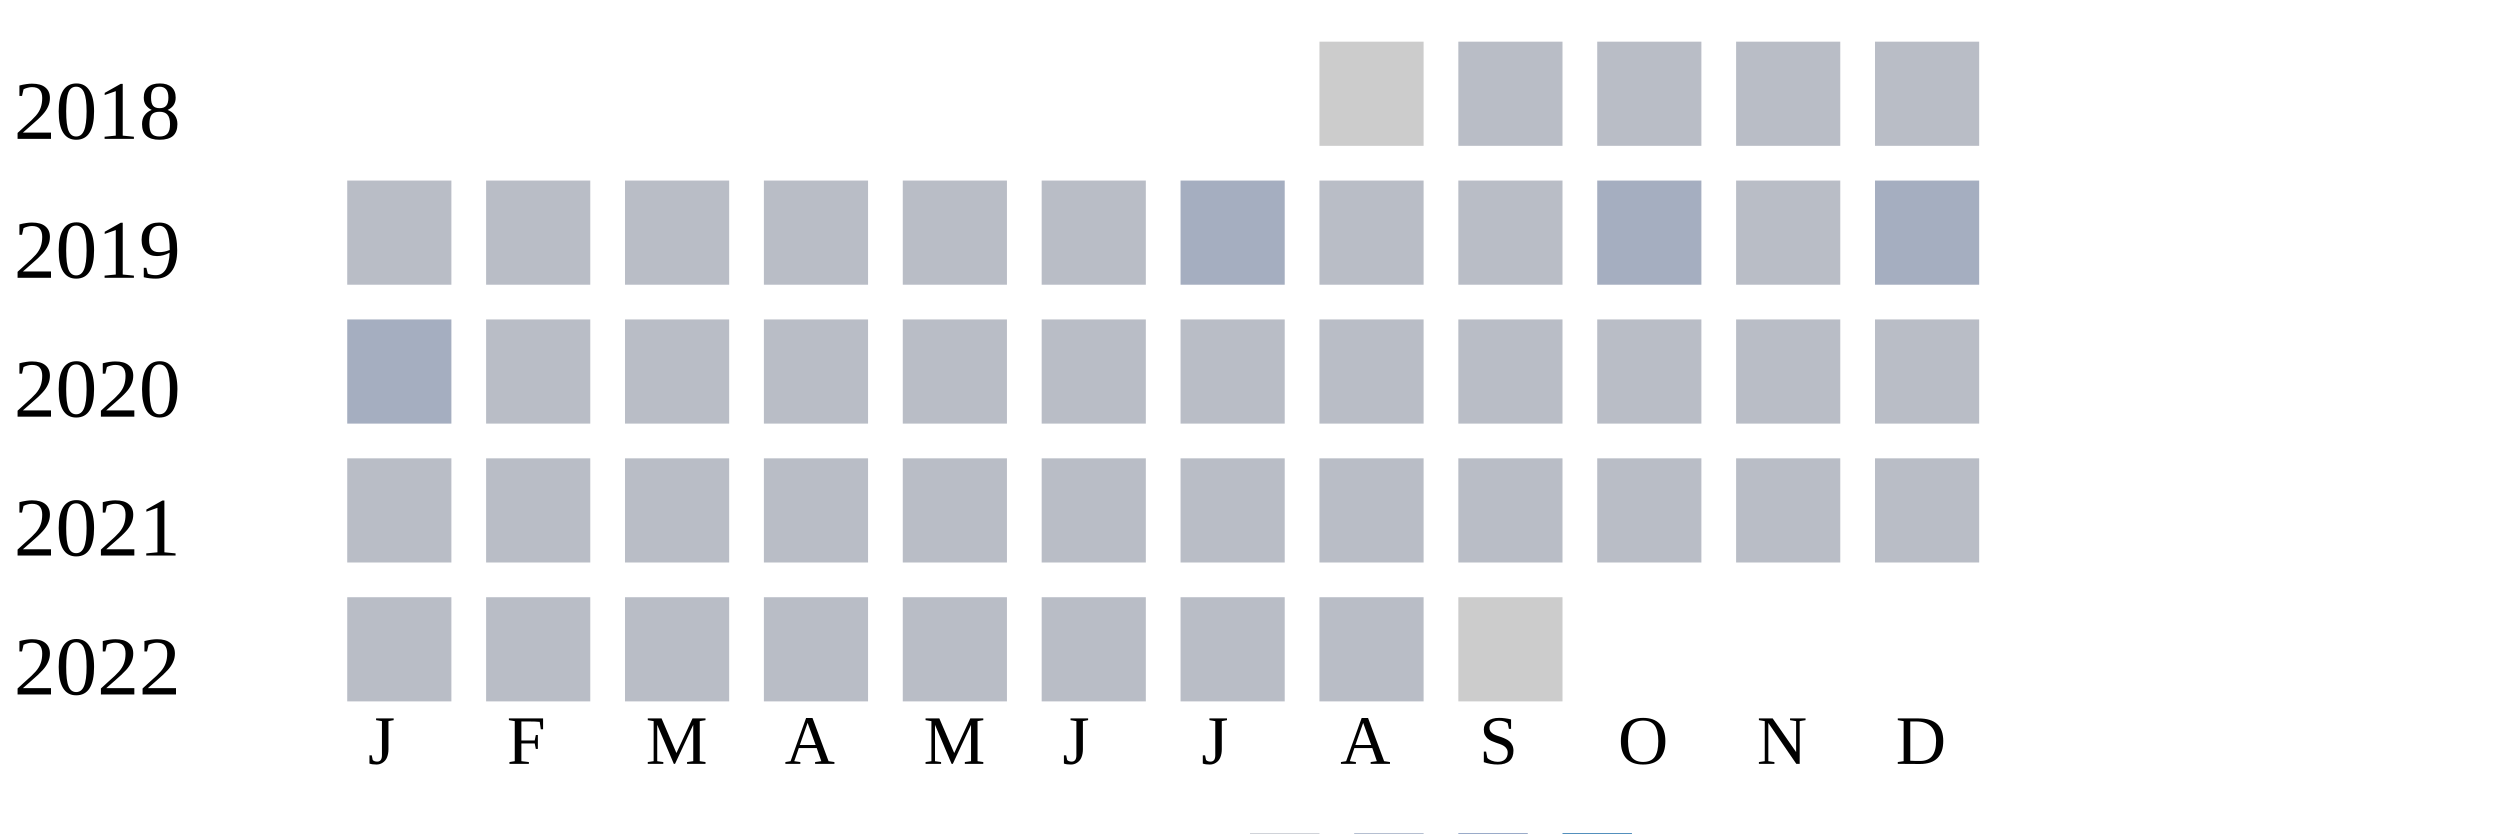
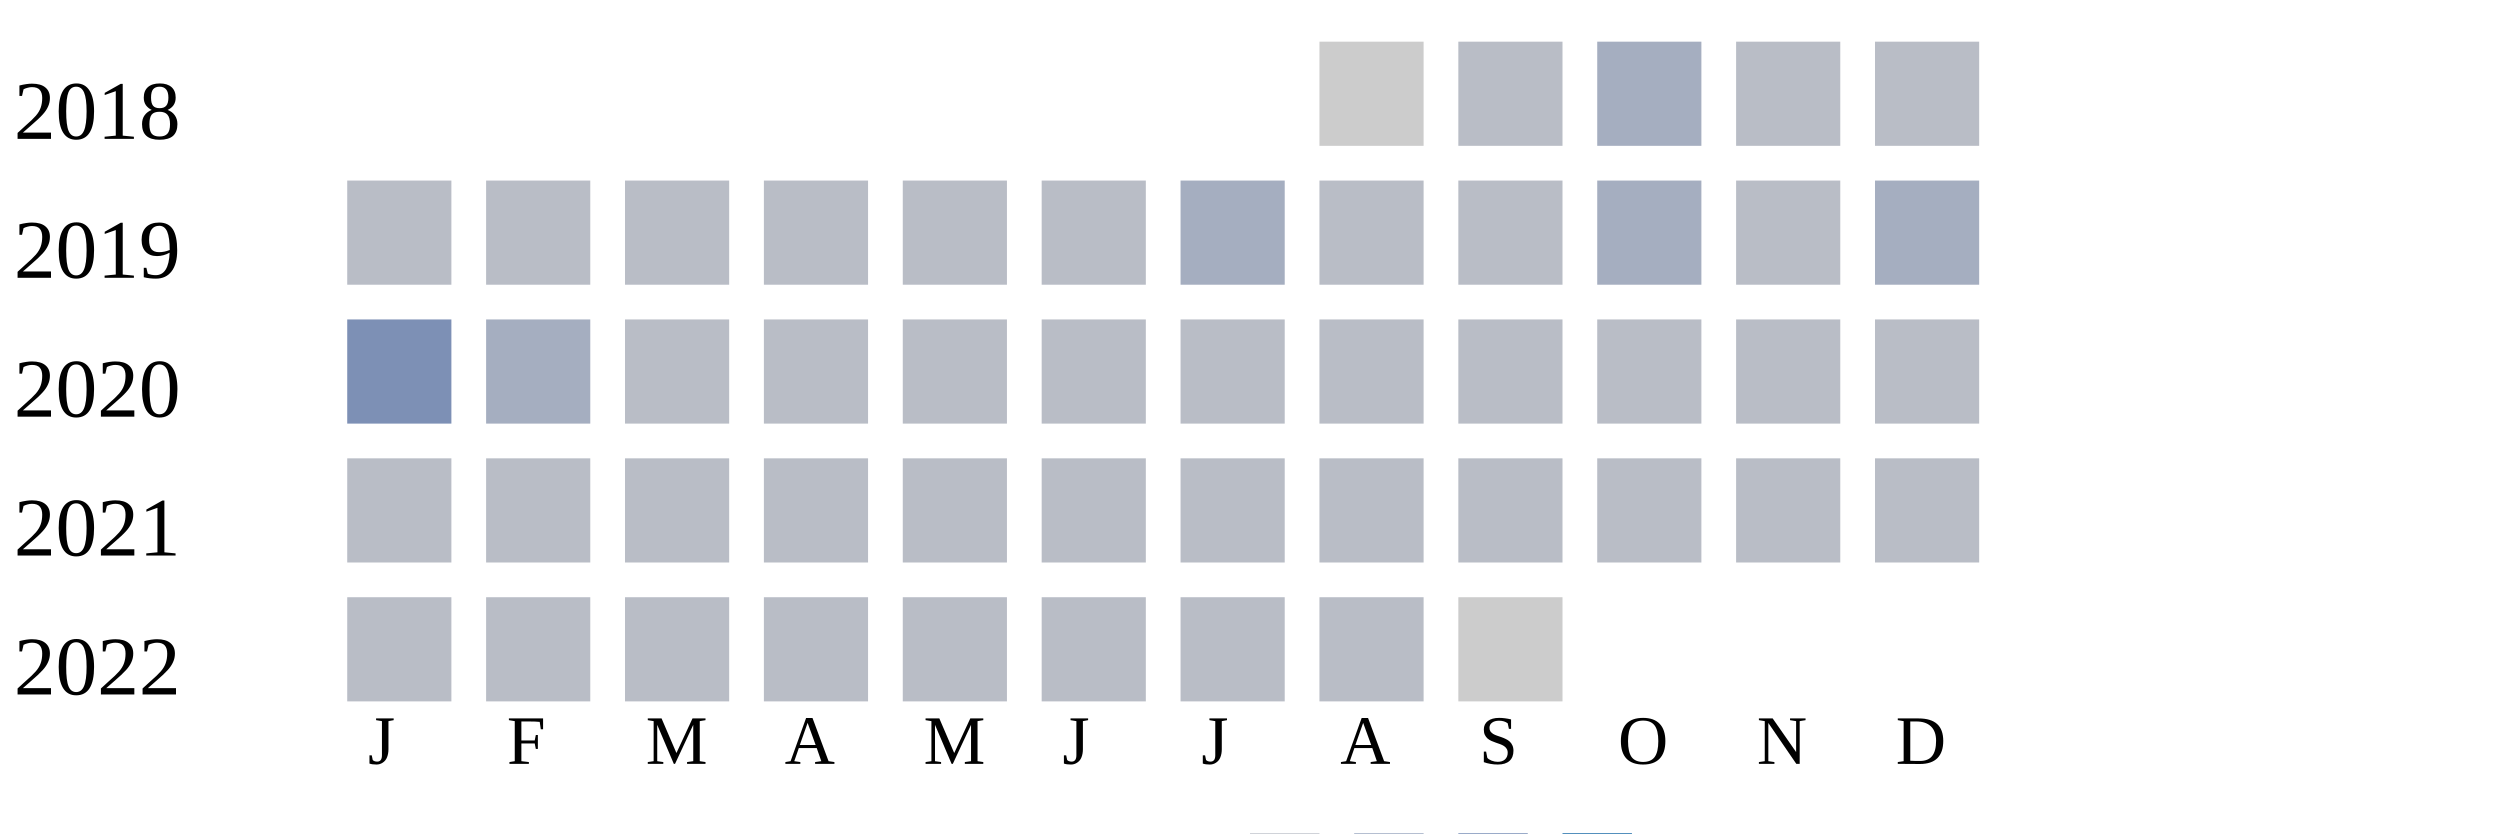
<svg xmlns="http://www.w3.org/2000/svg" width="360" height="120">
  <g transform="translate(0 0)">
    <text x="2" y="20">2018</text>
    <rect x="190" y="6" width="15" height="15" fill="#cccccc" />
    <rect x="210" y="6" width="15" height="15" fill="#b9bdc6" />
-     <rect x="230" y="6" width="15" height="15" fill="#b9bdc6" />
+     <rect x="230" y="6" width="15" height="15" fill="#a5aec0" />
    <rect x="250" y="6" width="15" height="15" fill="#b9bdc6" />
    <rect x="270" y="6" width="15" height="15" fill="#b9bdc6" />
  </g>
  <g transform="translate(0 20)">
    <text x="2" y="20">2019</text>
    <rect x="50" y="6" width="15" height="15" fill="#b9bdc6" />
    <rect x="70" y="6" width="15" height="15" fill="#b9bdc6" />
    <rect x="90" y="6" width="15" height="15" fill="#b9bdc6" />
    <rect x="110" y="6" width="15" height="15" fill="#b9bdc6" />
    <rect x="130" y="6" width="15" height="15" fill="#b9bdc6" />
    <rect x="150" y="6" width="15" height="15" fill="#b9bdc6" />
    <rect x="170" y="6" width="15" height="15" fill="#a5aec0" />
    <rect x="190" y="6" width="15" height="15" fill="#b9bdc6" />
    <rect x="210" y="6" width="15" height="15" fill="#b9bdc6" />
    <rect x="230" y="6" width="15" height="15" fill="#a5aec0" />
    <rect x="250" y="6" width="15" height="15" fill="#b9bdc6" />
    <rect x="270" y="6" width="15" height="15" fill="#a5aec0" />
  </g>
  <g transform="translate(0 40)">
    <text x="2" y="20">2020</text>
-     <rect x="50" y="6" width="15" height="15" fill="#a5aec0" />
-     <rect x="70" y="6" width="15" height="15" fill="#b9bdc6" />
+     <rect x="50" y="6" width="15" height="15" fill="#7d90b5" />
+     <rect x="70" y="6" width="15" height="15" fill="#a5aec0" />
    <rect x="90" y="6" width="15" height="15" fill="#b9bdc6" />
    <rect x="110" y="6" width="15" height="15" fill="#b9bdc6" />
    <rect x="130" y="6" width="15" height="15" fill="#b9bdc6" />
    <rect x="150" y="6" width="15" height="15" fill="#b9bdc6" />
    <rect x="170" y="6" width="15" height="15" fill="#b9bdc6" />
    <rect x="190" y="6" width="15" height="15" fill="#b9bdc6" />
    <rect x="210" y="6" width="15" height="15" fill="#b9bdc6" />
    <rect x="230" y="6" width="15" height="15" fill="#b9bdc6" />
    <rect x="250" y="6" width="15" height="15" fill="#b9bdc6" />
    <rect x="270" y="6" width="15" height="15" fill="#b9bdc6" />
  </g>
  <g transform="translate(0 60)">
    <text x="2" y="20">2021</text>
    <rect x="50" y="6" width="15" height="15" fill="#b9bdc6" />
    <rect x="70" y="6" width="15" height="15" fill="#b9bdc6" />
    <rect x="90" y="6" width="15" height="15" fill="#b9bdc6" />
    <rect x="110" y="6" width="15" height="15" fill="#b9bdc6" />
    <rect x="130" y="6" width="15" height="15" fill="#b9bdc6" />
    <rect x="150" y="6" width="15" height="15" fill="#b9bdc6" />
    <rect x="170" y="6" width="15" height="15" fill="#b9bdc6" />
    <rect x="190" y="6" width="15" height="15" fill="#b9bdc6" />
    <rect x="210" y="6" width="15" height="15" fill="#b9bdc6" />
    <rect x="230" y="6" width="15" height="15" fill="#b9bdc6" />
    <rect x="250" y="6" width="15" height="15" fill="#b9bdc6" />
    <rect x="270" y="6" width="15" height="15" fill="#b9bdc6" />
  </g>
  <g transform="translate(0 80)">
    <text x="2" y="20">2022</text>
    <rect x="50" y="6" width="15" height="15" fill="#b9bdc6" />
    <rect x="70" y="6" width="15" height="15" fill="#b9bdc6" />
    <rect x="90" y="6" width="15" height="15" fill="#b9bdc6" />
    <rect x="110" y="6" width="15" height="15" fill="#b9bdc6" />
    <rect x="130" y="6" width="15" height="15" fill="#b9bdc6" />
    <rect x="150" y="6" width="15" height="15" fill="#b9bdc6" />
    <rect x="170" y="6" width="15" height="15" fill="#b9bdc6" />
    <rect x="190" y="6" width="15" height="15" fill="#b9bdc6" />
    <rect x="210" y="6" width="15" height="15" fill="#cccccc" />
  </g>
  <text style="font-size: 10px; text-align: center" x="53" y="110">J</text>
  <text style="font-size: 10px; text-align: center" x="73" y="110">F</text>
  <text style="font-size: 10px; text-align: center" x="93" y="110">M</text>
  <text style="font-size: 10px; text-align: center" x="113" y="110">A</text>
  <text style="font-size: 10px; text-align: center" x="133" y="110">M</text>
  <text style="font-size: 10px; text-align: center" x="153" y="110">J</text>
  <text style="font-size: 10px; text-align: center" x="173" y="110">J</text>
  <text style="font-size: 10px; text-align: center" x="193" y="110">A</text>
  <text style="font-size: 10px; text-align: center" x="213" y="110">S</text>
  <text style="font-size: 10px; text-align: center" x="233" y="110">O</text>
  <text style="font-size: 10px; text-align: center" x="253" y="110">N</text>
  <text style="font-size: 10px; text-align: center" x="273" y="110">D</text>
  <text style="font-size: 10px;" x="155" y="129">Less</text>
  <rect fill="#b9bdc6" width="10" height="10" x="180" y="120" />
  <rect fill="#919fba" width="10" height="10" x="195" y="120" />
  <rect fill="#6882ae" width="10" height="10" x="210" y="120" />
  <rect fill="#005a9c" width="10" height="10" x="225" y="120" />
  <text x="240" y="129" style="font-size: 10px;">More</text>
</svg>
